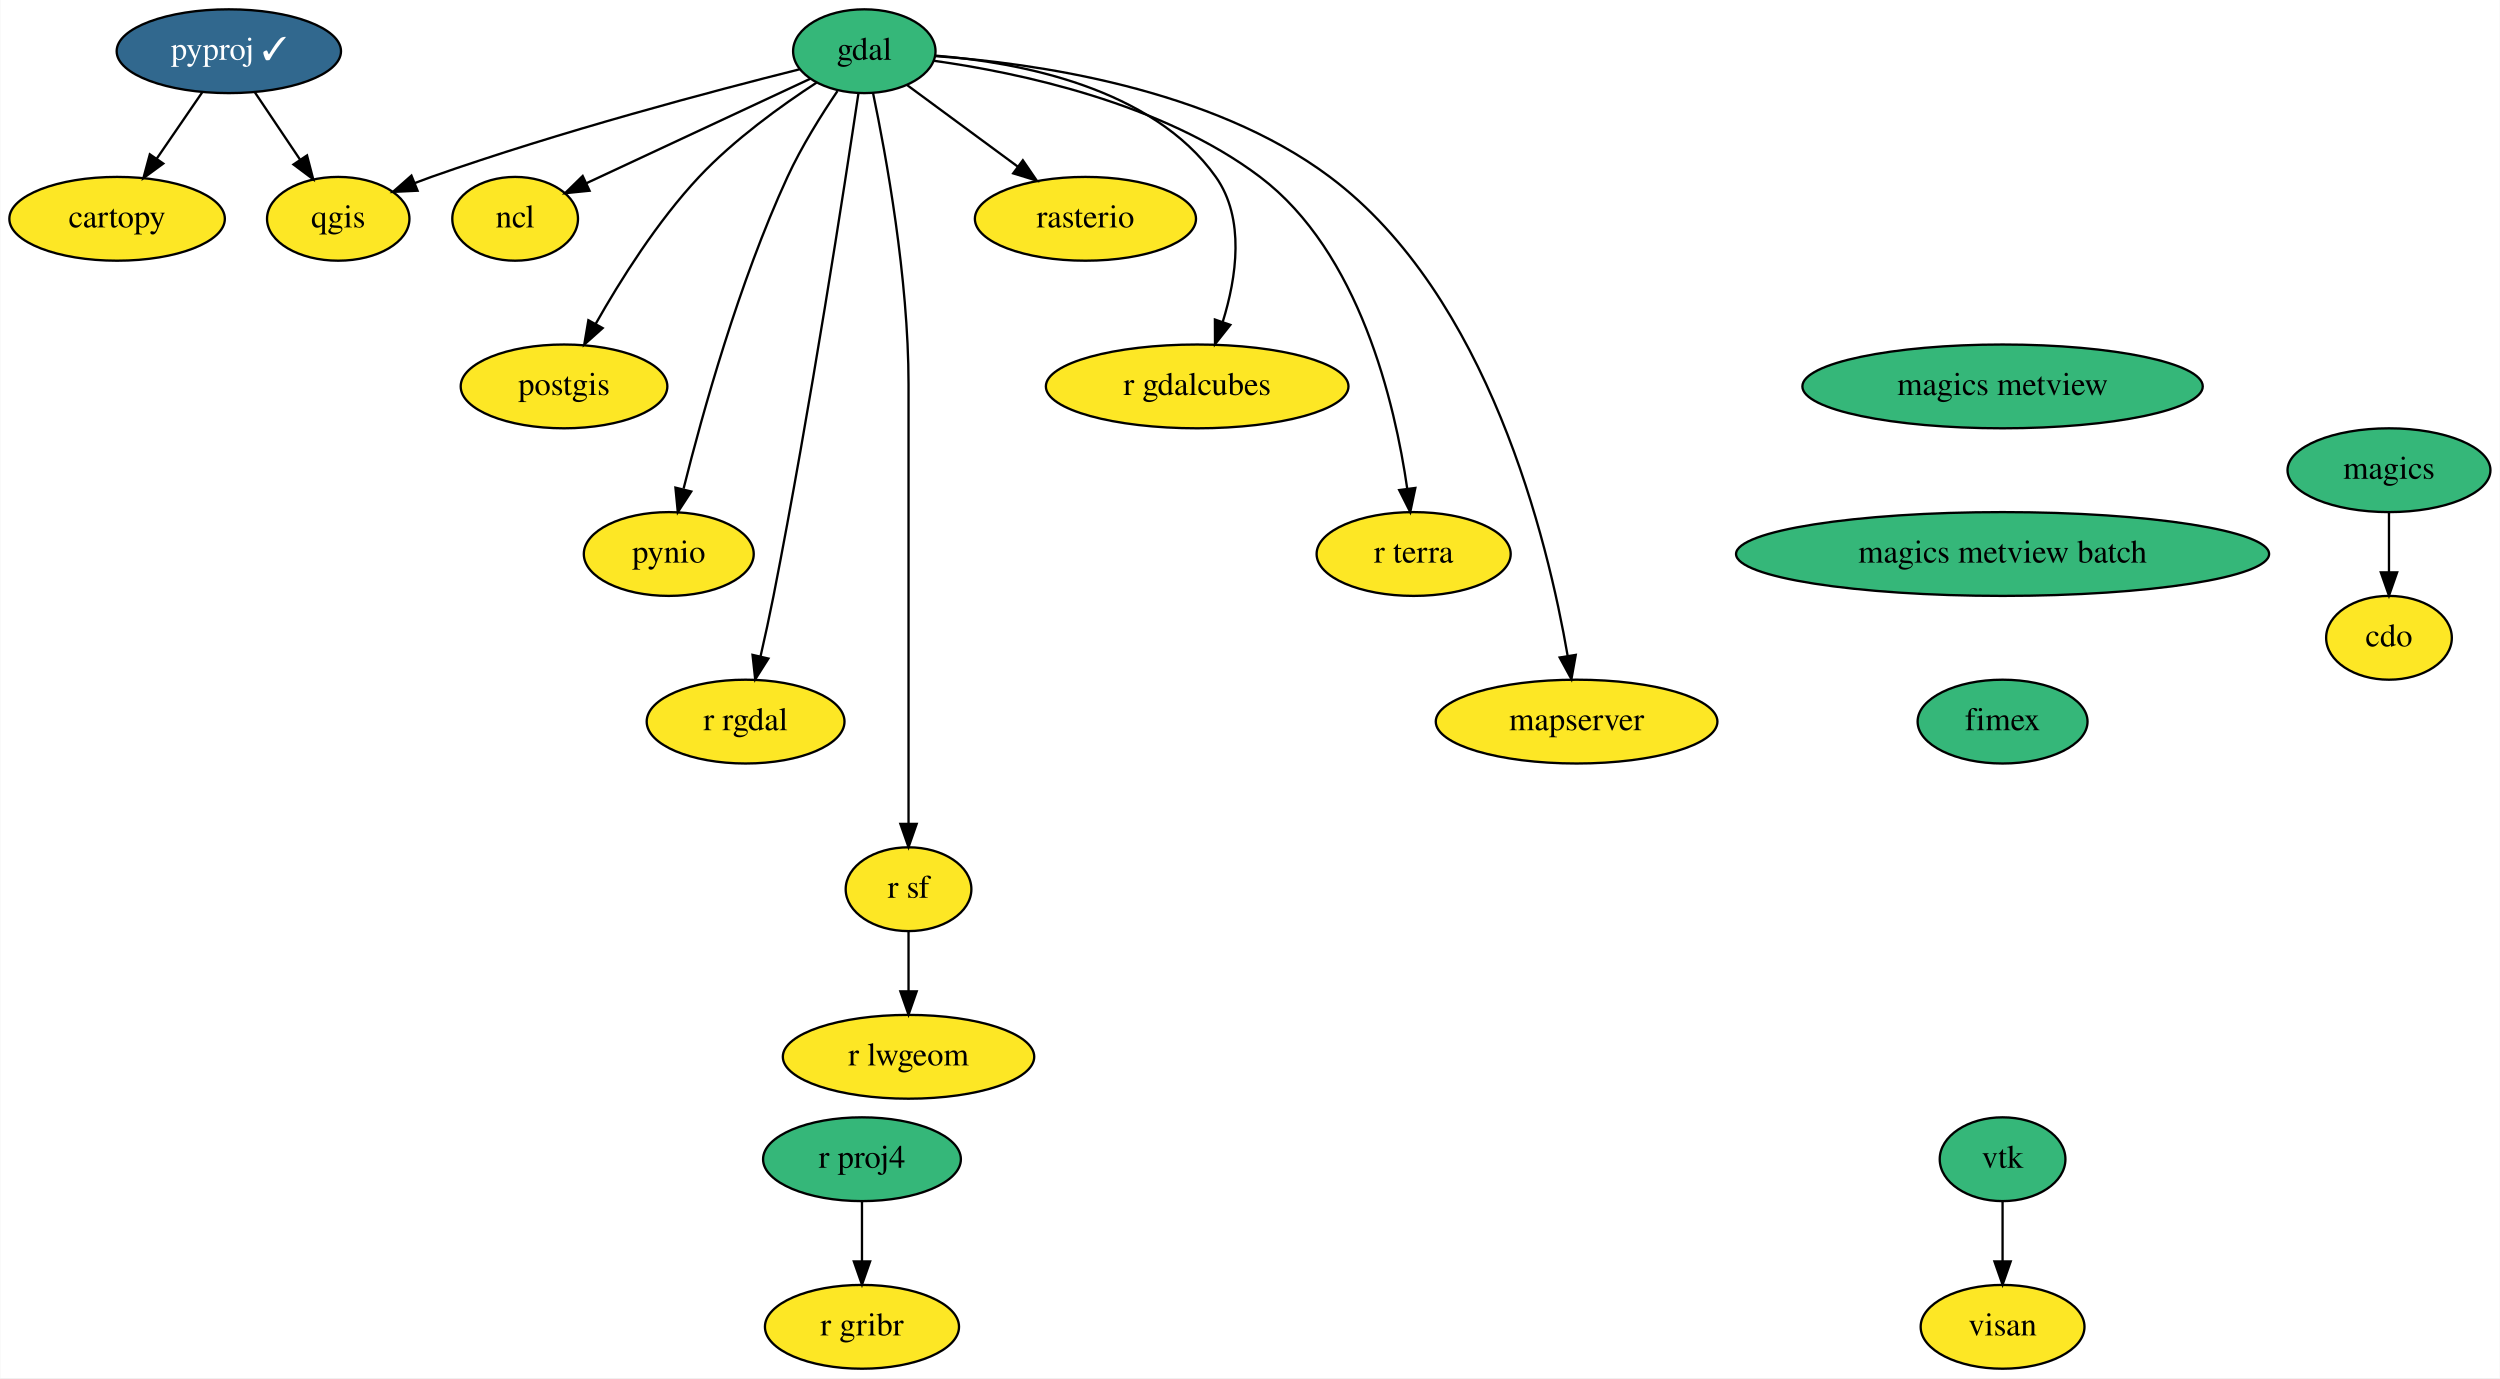
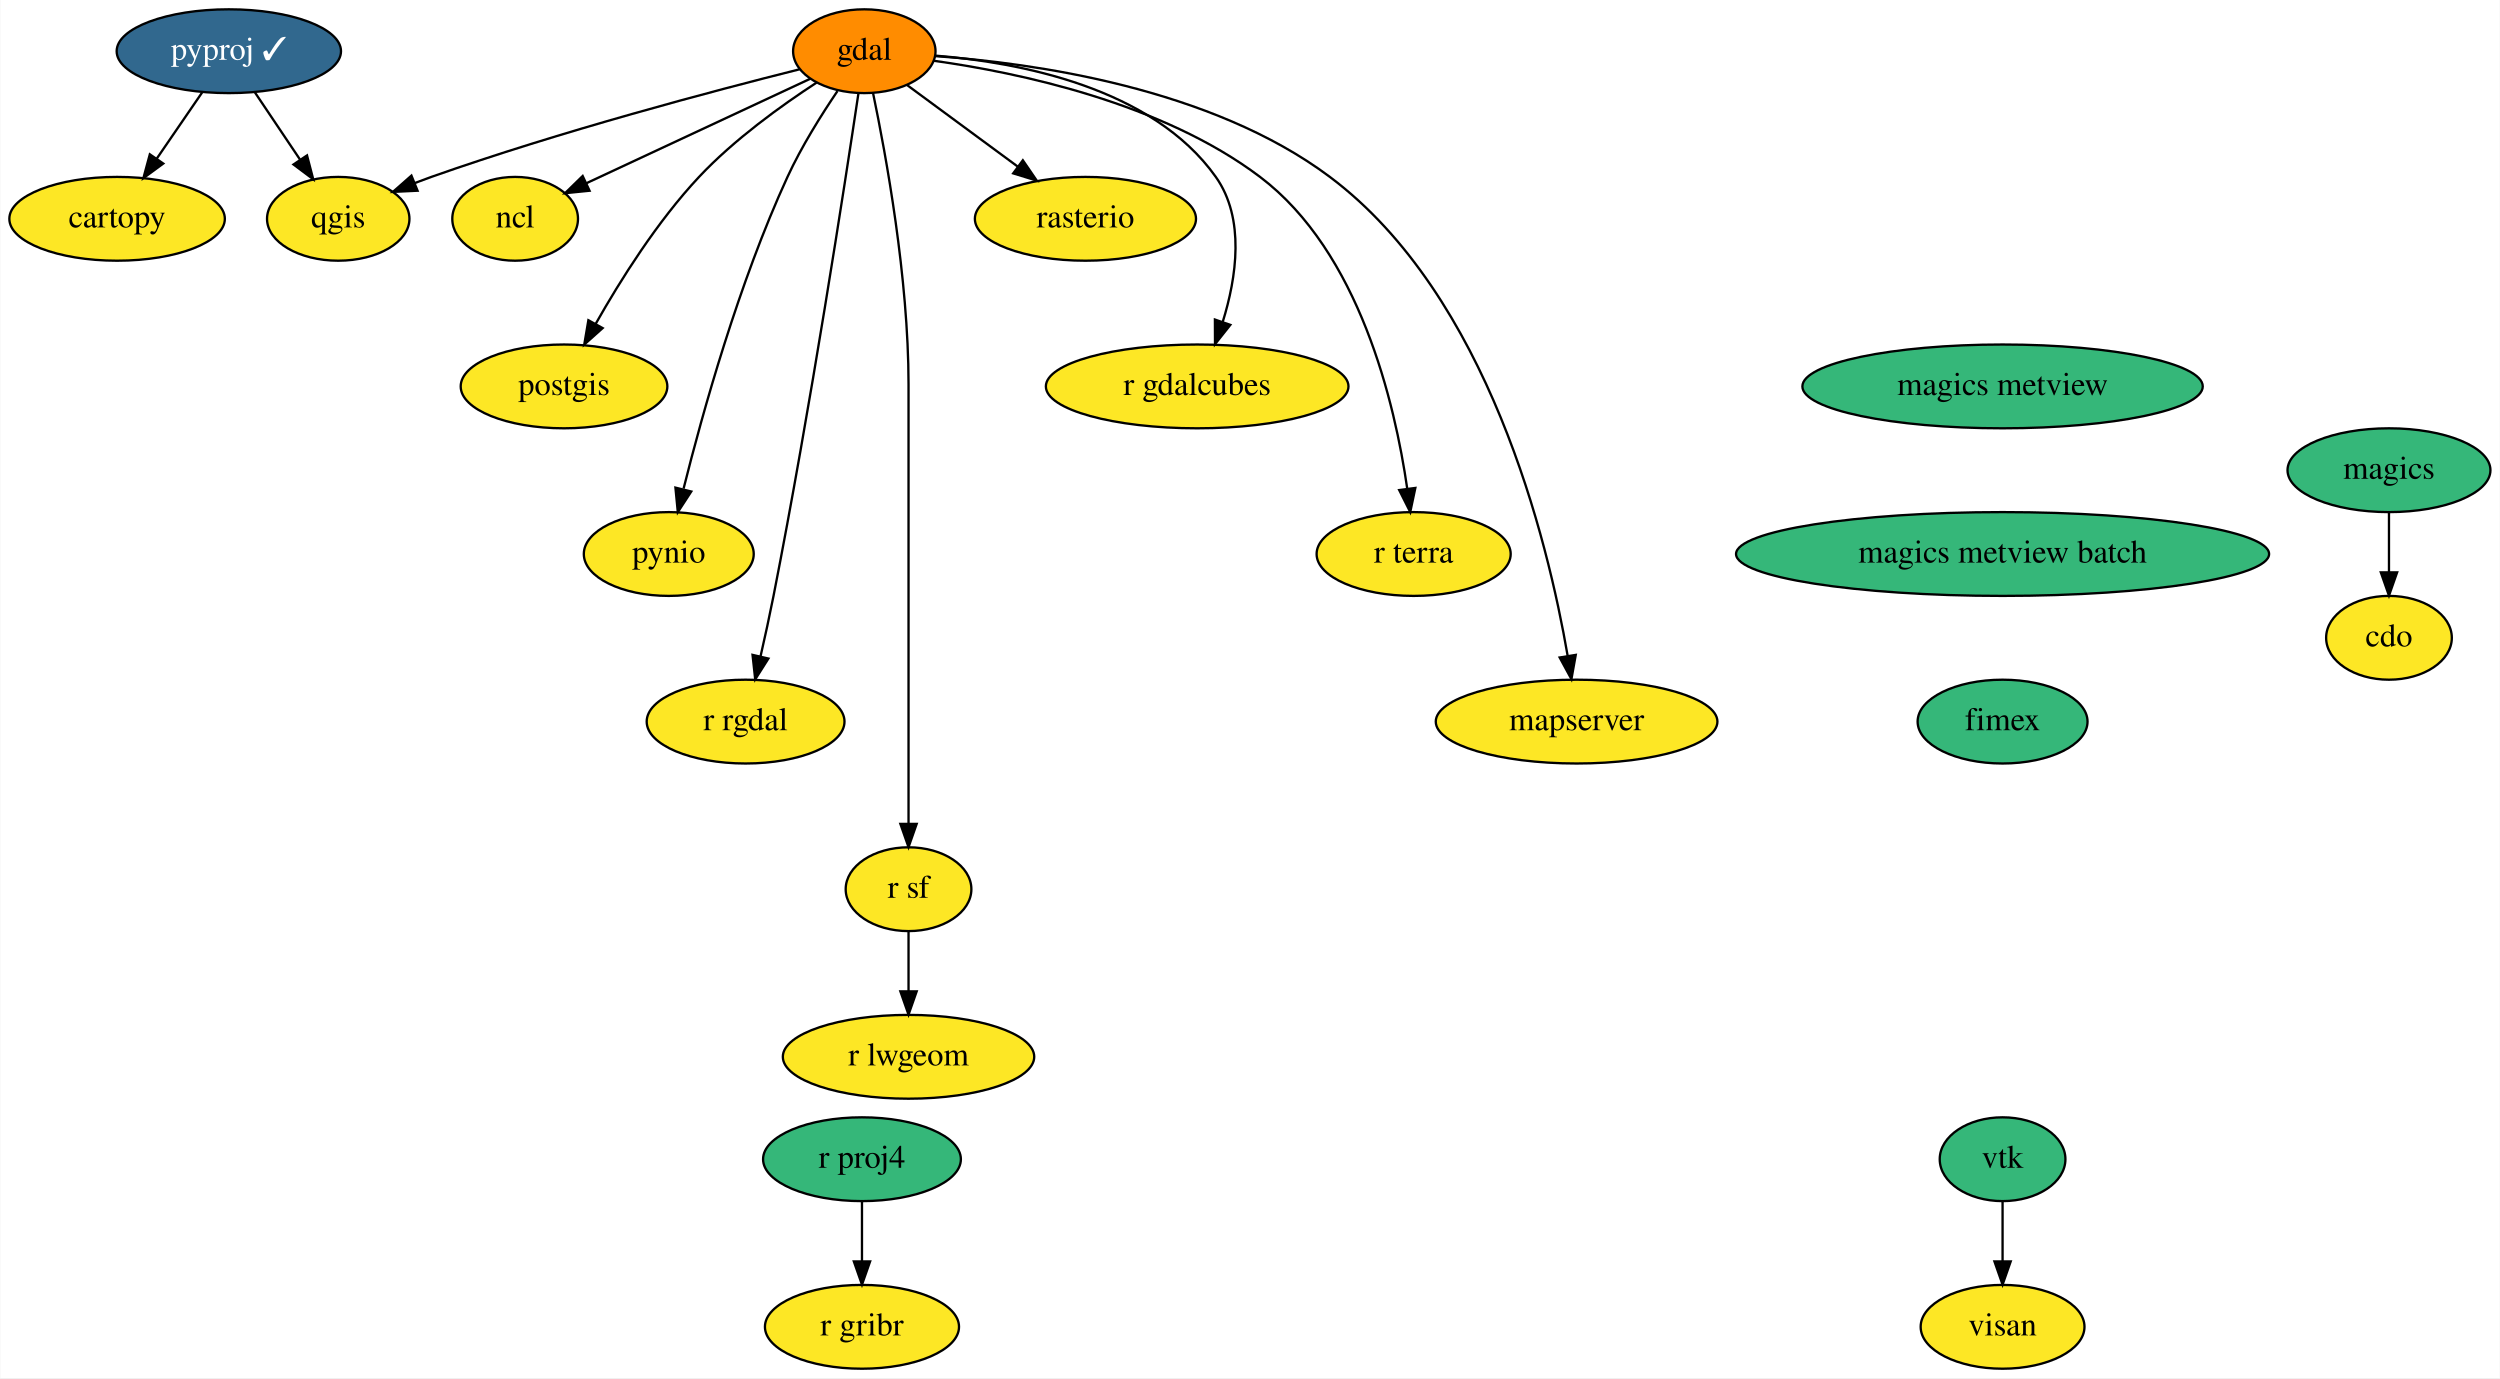
<svg xmlns="http://www.w3.org/2000/svg" xmlns:xlink="http://www.w3.org/1999/xlink" width="1074pt" height="592pt" viewBox="0.00 0.00 1073.69 592.00">
  <g id="graph0" class="graph" transform="scale(1 1) rotate(0) translate(4 588)">
    <polygon fill="white" stroke="transparent" points="-4,4 -4,-588 1069.69,-588 1069.69,4 -4,4" />
    <g id="node1" class="node">
      <g id="a_node1">
        <a xlink:href="https://github.com/conda-forge/cartopy-feedstock" xlink:title="cartopy">
          <ellipse fill="#fde725" stroke="black" cx="46.15" cy="-494" rx="46.29" ry="18" />
          <text text-anchor="middle" x="46.15" y="-490.3" font-family="Times,serif" font-size="14.00">cartopy</text>
        </a>
      </g>
    </g>
    <g id="node2" class="node">
      <g id="a_node2">
        <a xlink:href="https://github.com/conda-forge/cdo-feedstock" xlink:title="cdo">
          <ellipse fill="#fde725" stroke="black" cx="1022.15" cy="-314" rx="27" ry="18" />
          <text text-anchor="middle" x="1022.15" y="-310.3" font-family="Times,serif" font-size="14.00">cdo</text>
        </a>
      </g>
    </g>
    <g id="node3" class="node">
      <g id="a_node3">
        <a xlink:href="https://github.com/conda-forge/gdal-feedstock" xlink:title="gdal">
-           <ellipse fill="#35b779" stroke="black" cx="367.15" cy="-566" rx="30.59" ry="18" />
+           <ellipse fill="#ff8c00" stroke="black" cx="367.15" cy="-566" rx="30.59" ry="18" />
          <text text-anchor="middle" x="367.15" y="-562.3" font-family="Times,serif" font-size="14.00">gdal</text>
        </a>
      </g>
    </g>
    <g id="node4" class="node">
      <g id="a_node4">
        <a xlink:href="https://github.com/conda-forge/ncl-feedstock" xlink:title="ncl">
          <ellipse fill="#fde725" stroke="black" cx="217.15" cy="-494" rx="27" ry="18" />
          <text text-anchor="middle" x="217.15" y="-490.3" font-family="Times,serif" font-size="14.00">ncl</text>
        </a>
      </g>
    </g>
    <g id="edge1" class="edge">
      <path fill="none" stroke="black" d="M344.04,-554.22C318.2,-542.16 276.23,-522.57 247.7,-509.26" />
      <polygon fill="black" stroke="black" points="249.12,-506.06 238.58,-505 246.16,-512.4 249.12,-506.06" />
    </g>
    <g id="node5" class="node">
      <g id="a_node5">
        <a xlink:href="https://github.com/conda-forge/postgis-feedstock" xlink:title="postgis">
          <ellipse fill="#fde725" stroke="black" cx="238.15" cy="-422" rx="44.39" ry="18" />
          <text text-anchor="middle" x="238.15" y="-418.3" font-family="Times,serif" font-size="14.00">postgis</text>
        </a>
      </g>
    </g>
    <g id="edge2" class="edge">
      <path fill="none" stroke="black" d="M346.65,-552.51C331.59,-542.7 311.2,-528.04 296.15,-512 278.23,-492.9 262.34,-467.6 251.74,-448.86" />
      <polygon fill="black" stroke="black" points="254.74,-447.05 246.84,-439.99 248.61,-450.43 254.74,-447.05" />
    </g>
    <g id="node6" class="node">
      <g id="a_node6">
        <a xlink:href="https://github.com/conda-forge/pynio-feedstock" xlink:title="pynio">
          <ellipse fill="#fde725" stroke="black" cx="283.15" cy="-350" rx="36.5" ry="18" />
          <text text-anchor="middle" x="283.15" y="-346.3" font-family="Times,serif" font-size="14.00">pynio</text>
        </a>
      </g>
    </g>
    <g id="edge3" class="edge">
      <path fill="none" stroke="black" d="M355.63,-548.89C348.72,-538.68 340.13,-524.99 334.15,-512 313.31,-466.78 297.68,-410.72 289.51,-378.09" />
      <polygon fill="black" stroke="black" points="292.81,-376.85 287.03,-367.97 286.01,-378.52 292.81,-376.85" />
    </g>
    <g id="node7" class="node">
      <g id="a_node7">
        <a xlink:href="https://github.com/conda-forge/qgis-feedstock" xlink:title="qgis">
          <ellipse fill="#fde725" stroke="black" cx="141.15" cy="-494" rx="30.59" ry="18" />
          <text text-anchor="middle" x="141.15" y="-490.3" font-family="Times,serif" font-size="14.00">qgis</text>
        </a>
      </g>
    </g>
    <g id="edge4" class="edge">
      <path fill="none" stroke="black" d="M339.39,-558.24C302.74,-549.06 236.39,-531.52 181.15,-512 178.78,-511.16 176.35,-510.26 173.92,-509.32" />
      <polygon fill="black" stroke="black" points="175.23,-506.07 164.64,-505.56 172.6,-512.56 175.23,-506.07" />
    </g>
    <g id="node8" class="node">
      <g id="a_node8">
        <a xlink:href="https://github.com/conda-forge/r-rgdal-feedstock" xlink:title="r rgdal">
          <ellipse fill="#fde725" stroke="black" cx="316.15" cy="-278" rx="42.49" ry="18" />
          <text text-anchor="middle" x="316.15" y="-274.3" font-family="Times,serif" font-size="14.00">r rgdal</text>
        </a>
      </g>
    </g>
    <g id="edge5" class="edge">
      <path fill="none" stroke="black" d="M364.64,-547.98C358.88,-509.42 343.98,-412.49 328.15,-332 326.48,-323.54 324.48,-314.36 322.58,-306.06" />
      <polygon fill="black" stroke="black" points="325.95,-305.09 320.28,-296.13 319.13,-306.67 325.95,-305.09" />
    </g>
    <g id="node9" class="node">
      <g id="a_node9">
        <a xlink:href="https://github.com/conda-forge/r-sf-feedstock" xlink:title="r sf">
          <ellipse fill="#fde725" stroke="black" cx="386.15" cy="-206" rx="27" ry="18" />
          <text text-anchor="middle" x="386.15" y="-202.3" font-family="Times,serif" font-size="14.00">r sf</text>
        </a>
      </g>
    </g>
    <g id="edge6" class="edge">
      <path fill="none" stroke="black" d="M370.9,-548.05C376.44,-521.52 386.15,-468.52 386.15,-423 386.15,-423 386.15,-423 386.15,-349 386.15,-309 386.15,-262.65 386.15,-234.08" />
      <polygon fill="black" stroke="black" points="389.65,-234.05 386.15,-224.05 382.65,-234.05 389.65,-234.05" />
    </g>
    <g id="node10" class="node">
      <g id="a_node10">
        <a xlink:href="https://github.com/conda-forge/rasterio-feedstock" xlink:title="rasterio">
          <ellipse fill="#fde725" stroke="black" cx="462.15" cy="-494" rx="47.5" ry="18" />
          <text text-anchor="middle" x="462.15" y="-490.3" font-family="Times,serif" font-size="14.00">rasterio</text>
        </a>
      </g>
    </g>
    <g id="edge7" class="edge">
      <path fill="none" stroke="black" d="M385.46,-551.5C398.93,-541.58 417.5,-527.89 433,-516.48" />
      <polygon fill="black" stroke="black" points="435.26,-519.15 441.24,-510.41 431.11,-513.52 435.26,-519.15" />
    </g>
    <g id="node11" class="node">
      <g id="a_node11">
        <a xlink:href="https://github.com/conda-forge/r-gdalcubes-feedstock" xlink:title="r gdalcubes">
          <ellipse fill="#fde725" stroke="black" cx="510.15" cy="-422" rx="65" ry="18" />
          <text text-anchor="middle" x="510.15" y="-418.3" font-family="Times,serif" font-size="14.00">r gdalcubes</text>
        </a>
      </g>
    </g>
    <g id="edge8" class="edge">
      <path fill="none" stroke="black" d="M397.57,-564.12C433.21,-561.26 490.83,-550.53 518.15,-512 530.85,-494.08 527.05,-468.77 521.13,-449.71" />
      <polygon fill="black" stroke="black" points="524.39,-448.43 517.81,-440.13 517.77,-450.72 524.39,-448.43" />
    </g>
    <g id="node12" class="node">
      <g id="a_node12">
        <a xlink:href="https://github.com/conda-forge/r-terra-feedstock" xlink:title="r terra">
          <ellipse fill="#fde725" stroke="black" cx="603.15" cy="-350" rx="41.69" ry="18" />
          <text text-anchor="middle" x="603.15" y="-346.3" font-family="Times,serif" font-size="14.00">r terra</text>
        </a>
      </g>
    </g>
    <g id="edge9" class="edge">
      <path fill="none" stroke="black" d="M396.98,-561.9C433.29,-556.82 494.98,-543.88 537.15,-512 579.91,-479.67 595.1,-414.78 600.4,-378.02" />
      <polygon fill="black" stroke="black" points="603.88,-378.38 601.69,-368.02 596.94,-377.48 603.88,-378.38" />
    </g>
    <g id="node13" class="node">
      <g id="a_node13">
        <a xlink:href="https://github.com/conda-forge/mapserver-feedstock" xlink:title="mapserver">
          <ellipse fill="#fde725" stroke="black" cx="673.15" cy="-278" rx="60.5" ry="18" />
          <text text-anchor="middle" x="673.15" y="-274.3" font-family="Times,serif" font-size="14.00">mapserver</text>
        </a>
      </g>
    </g>
    <g id="edge10" class="edge">
      <path fill="none" stroke="black" d="M397.64,-563.89C439.71,-560.93 516.13,-550.24 567.15,-512 635.23,-460.97 660.76,-355.95 669.31,-306.24" />
      <polygon fill="black" stroke="black" points="672.79,-306.66 670.93,-296.23 665.88,-305.54 672.79,-306.66" />
    </g>
    <g id="node14" class="node">
      <g id="a_node14">
        <a xlink:href="https://github.com/conda-forge/r-lwgeom-feedstock" xlink:title="r lwgeom">
          <ellipse fill="#fde725" stroke="black" cx="386.15" cy="-134" rx="54" ry="18" />
          <text text-anchor="middle" x="386.15" y="-130.3" font-family="Times,serif" font-size="14.00">r lwgeom</text>
        </a>
      </g>
    </g>
    <g id="edge11" class="edge">
      <path fill="none" stroke="black" d="M386.15,-187.7C386.15,-179.98 386.15,-170.71 386.15,-162.11" />
      <polygon fill="black" stroke="black" points="389.65,-162.1 386.15,-152.1 382.65,-162.1 389.65,-162.1" />
    </g>
    <g id="node15" class="node">
      <g id="a_node15">
        <a xlink:href="https://github.com/conda-forge/magics-feedstock" xlink:title="magics">
          <ellipse fill="#35b779" stroke="black" cx="1022.15" cy="-386" rx="43.59" ry="18" />
          <text text-anchor="middle" x="1022.15" y="-382.3" font-family="Times,serif" font-size="14.00">magics</text>
        </a>
      </g>
    </g>
    <g id="edge12" class="edge">
      <path fill="none" stroke="black" d="M1022.15,-367.7C1022.15,-359.98 1022.15,-350.71 1022.15,-342.11" />
      <polygon fill="black" stroke="black" points="1025.65,-342.1 1022.15,-332.1 1018.65,-342.1 1025.65,-342.1" />
    </g>
    <g id="node16" class="node">
      <g id="a_node16">
        <a xlink:href="https://github.com/conda-forge/pyproj-feedstock/pull/121" xlink:title="pyproj ✓">
          <ellipse fill="#31688e" stroke="black" cx="94.15" cy="-566" rx="48.19" ry="18" />
          <text text-anchor="middle" x="94.15" y="-562.3" font-family="Times,serif" font-size="14.00" fill="white">pyproj ✓</text>
        </a>
      </g>
    </g>
    <g id="edge13" class="edge">
      <path fill="none" stroke="black" d="M82.77,-548.41C76.91,-539.87 69.65,-529.28 63.14,-519.79" />
      <polygon fill="black" stroke="black" points="65.98,-517.74 57.44,-511.47 60.21,-521.7 65.98,-517.74" />
    </g>
    <g id="edge14" class="edge">
      <path fill="none" stroke="black" d="M105.28,-548.41C111.1,-539.74 118.34,-528.97 124.78,-519.38" />
      <polygon fill="black" stroke="black" points="127.74,-521.24 130.41,-510.99 121.93,-517.34 127.74,-521.24" />
    </g>
    <g id="node17" class="node">
      <g id="a_node17">
        <a xlink:href="https://github.com/conda-forge/r-proj4-feedstock" xlink:title="r proj4">
          <ellipse fill="#35b779" stroke="black" cx="366.15" cy="-90" rx="42.49" ry="18" />
          <text text-anchor="middle" x="366.15" y="-86.3" font-family="Times,serif" font-size="14.00">r proj4</text>
        </a>
      </g>
    </g>
    <g id="node18" class="node">
      <g id="a_node18">
        <a xlink:href="https://github.com/conda-forge/r-gribr-feedstock" xlink:title="r gribr">
          <ellipse fill="#fde725" stroke="black" cx="366.15" cy="-18" rx="41.69" ry="18" />
          <text text-anchor="middle" x="366.15" y="-14.3" font-family="Times,serif" font-size="14.00">r gribr</text>
        </a>
      </g>
    </g>
    <g id="edge15" class="edge">
      <path fill="none" stroke="black" d="M366.15,-71.7C366.15,-63.98 366.15,-54.71 366.15,-46.11" />
      <polygon fill="black" stroke="black" points="369.65,-46.1 366.15,-36.1 362.65,-46.1 369.65,-46.1" />
    </g>
    <g id="node19" class="node">
      <g id="a_node19">
        <a xlink:href="https://github.com/conda-forge/vtk-feedstock" xlink:title="vtk">
          <ellipse fill="#35b779" stroke="black" cx="856.15" cy="-90" rx="27" ry="18" />
          <text text-anchor="middle" x="856.15" y="-86.3" font-family="Times,serif" font-size="14.00">vtk</text>
        </a>
      </g>
    </g>
    <g id="node20" class="node">
      <g id="a_node20">
        <a xlink:href="https://github.com/conda-forge/visan-feedstock" xlink:title="visan">
          <ellipse fill="#fde725" stroke="black" cx="856.15" cy="-18" rx="35.19" ry="18" />
          <text text-anchor="middle" x="856.15" y="-14.3" font-family="Times,serif" font-size="14.00">visan</text>
        </a>
      </g>
    </g>
    <g id="edge16" class="edge">
      <path fill="none" stroke="black" d="M856.15,-71.7C856.15,-63.98 856.15,-54.71 856.15,-46.11" />
      <polygon fill="black" stroke="black" points="859.65,-46.1 856.15,-36.1 852.65,-46.1 859.65,-46.1" />
    </g>
    <g id="node21" class="node">
      <g id="a_node21">
        <a xlink:href="https://github.com/conda-forge/magics-metview-feedstock" xlink:title="magics metview">
          <ellipse fill="#35b779" stroke="black" cx="856.15" cy="-422" rx="86" ry="18" />
          <text text-anchor="middle" x="856.15" y="-418.3" font-family="Times,serif" font-size="14.00">magics metview</text>
        </a>
      </g>
    </g>
    <g id="node22" class="node">
      <g id="a_node22">
        <a xlink:href="https://github.com/conda-forge/magics-metview-batch-feedstock" xlink:title="magics metview batch">
          <ellipse fill="#35b779" stroke="black" cx="856.15" cy="-350" rx="114.5" ry="18" />
          <text text-anchor="middle" x="856.15" y="-346.3" font-family="Times,serif" font-size="14.00">magics metview batch</text>
        </a>
      </g>
    </g>
    <g id="node23" class="node">
      <g id="a_node23">
        <a xlink:href="https://github.com/conda-forge/fimex-feedstock" xlink:title="fimex">
          <ellipse fill="#35b779" stroke="black" cx="856.15" cy="-278" rx="36.5" ry="18" />
          <text text-anchor="middle" x="856.15" y="-274.3" font-family="Times,serif" font-size="14.00">fimex</text>
        </a>
      </g>
    </g>
  </g>
</svg>
